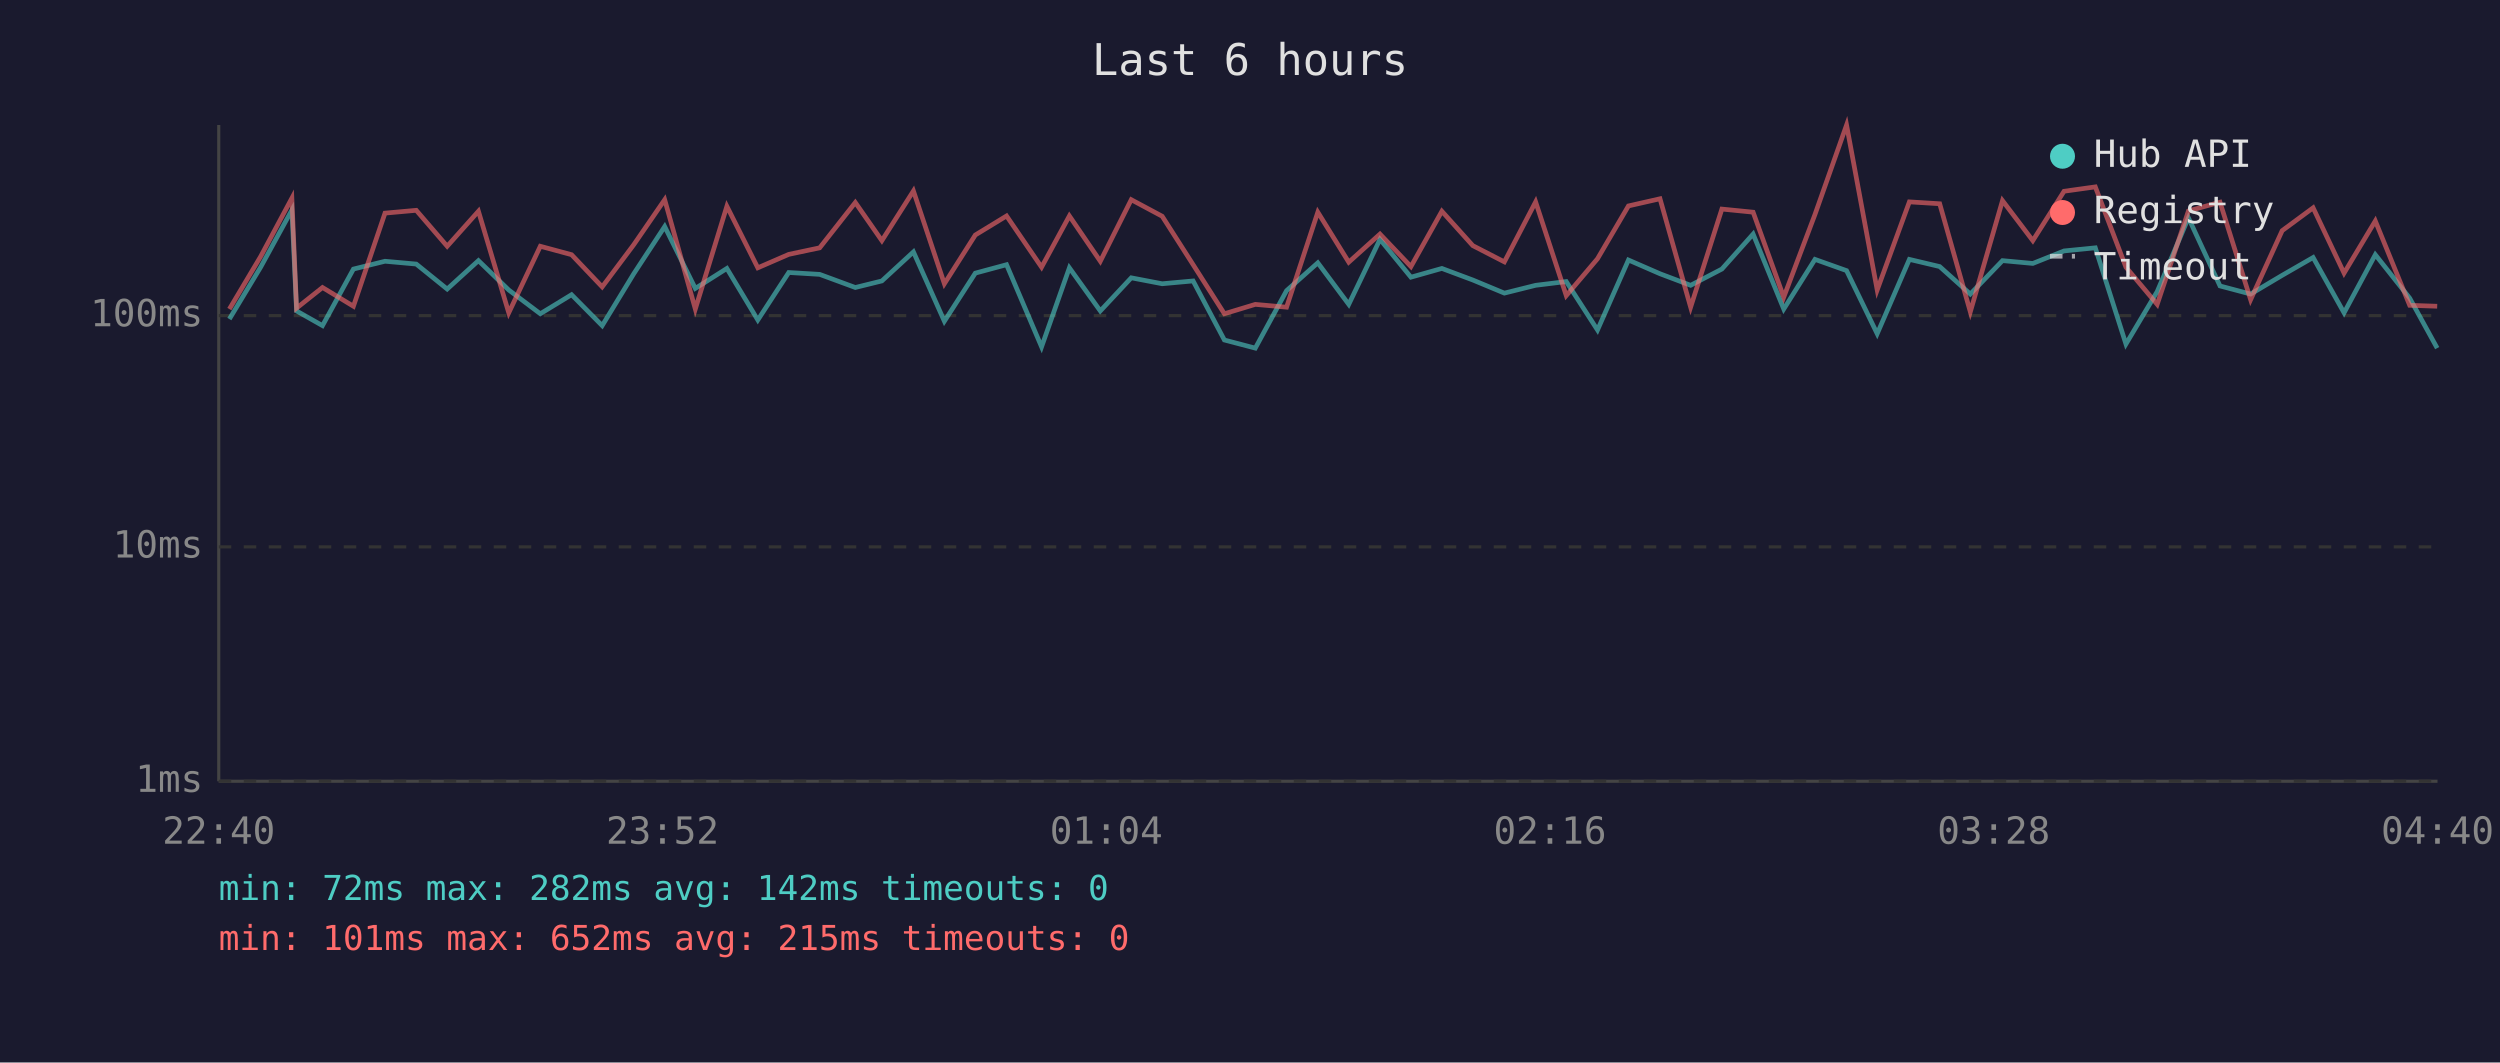
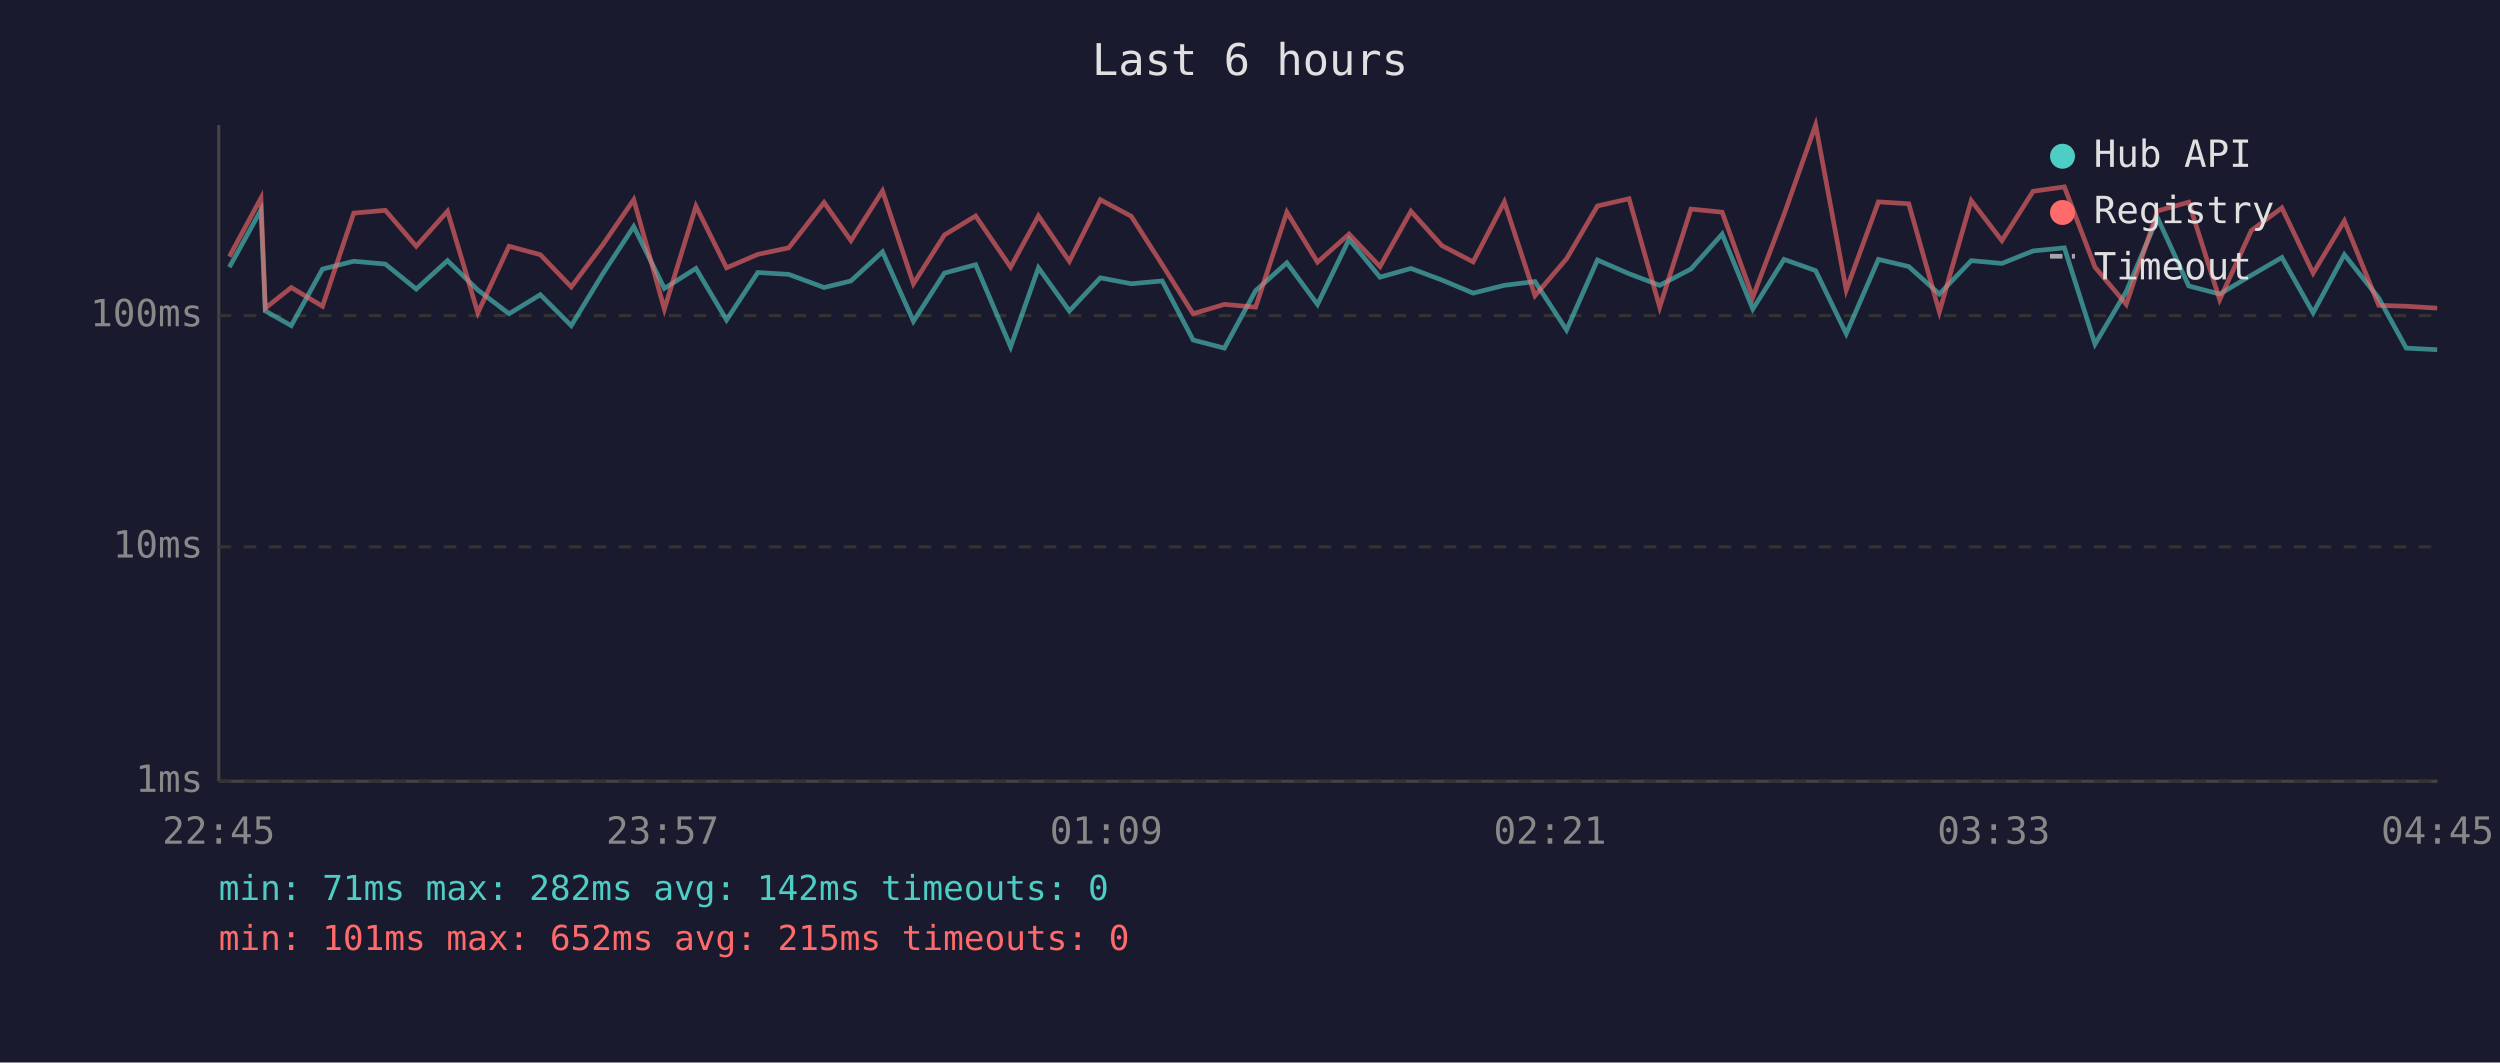
<svg xmlns="http://www.w3.org/2000/svg" viewBox="0 0 800 340" font-family="monospace" font-size="12">
  <rect width="800" height="340" fill="#1a1a2e" />
  <text x="400" y="24" fill="#e0e0e0" font-size="14" text-anchor="middle">Last 6 hours</text>
  <line x1="70" y1="40" x2="70" y2="250" stroke="#444" stroke-width="1" />
  <line x1="70" y1="250" x2="780" y2="250" stroke="#444" stroke-width="1" />
  <line x1="70" y1="250" x2="780" y2="250" stroke="#333" stroke-width="1" stroke-dasharray="4" />
  <text x="65" y="250" fill="#888" text-anchor="end" dominant-baseline="middle">1ms</text>
  <line x1="70" y1="175" x2="780" y2="175" stroke="#333" stroke-width="1" stroke-dasharray="4" />
  <text x="65" y="175" fill="#888" text-anchor="end" dominant-baseline="middle">10ms</text>
  <line x1="70" y1="101" x2="780" y2="101" stroke="#333" stroke-width="1" stroke-dasharray="4" />
  <text x="65" y="101" fill="#888" text-anchor="end" dominant-baseline="middle">100ms</text>
-   <text x="70" y="270" fill="#888" text-anchor="middle">22:40</text>
-   <text x="212" y="270" fill="#888" text-anchor="middle">23:52</text>
-   <text x="354" y="270" fill="#888" text-anchor="middle">01:04</text>
-   <text x="496" y="270" fill="#888" text-anchor="middle">02:16</text>
-   <text x="638" y="270" fill="#888" text-anchor="middle">03:28</text>
-   <text x="780" y="270" fill="#888" text-anchor="middle">04:40</text>
-   <polyline points="73.4,102.1 83.4,85.5 93.4,67.2 94.9,99.5 103.2,104.2 113.1,86.1 123.2,83.6 133.2,84.5 143.1,92.5 153.1,83.4 162.8,92.8 172.9,100.4 182.9,94.3 192.7,104.2 202.8,87.6 212.7,72.5 222.5,92.3 232.6,85.9 242.5,102.4 252.4,87.2 262.3,87.8 273.7,92.0 282.2,89.9 292.3,80.6 302.2,102.8 312.1,87.4 322.1,84.7 333.3,111.0 342.2,85.7 352.1,99.5 362.0,88.9 371.9,90.8 381.8,89.9 391.8,108.8 401.7,111.4 411.7,93.0 421.7,84.1 431.6,97.4 441.6,76.6 451.5,88.7 461.4,85.9 471.3,89.6 481.4,93.8 491.4,91.3 501.2,90.1 511.2,105.6 521.1,83.2 531.2,87.6 541.0,91.3 551.0,86.1 561.0,74.9 570.8,98.9 580.8,83.0 590.9,86.6 600.7,106.8 611.0,83.0 620.7,85.3 630.5,94.1 640.8,83.4 650.5,84.3 660.5,80.3 670.5,79.3 680.3,110.1 690.3,93.3 700.3,69.7 710.4,91.5 720.2,94.1 730.3,88.1 740.2,82.4 750.1,100.1 760.1,81.5 771.1,95.4 779.9,111.4" fill="none" stroke="#4ecdc4" stroke-width="1.5" opacity="0.6" />
-   <polyline points="73.4,98.9 83.4,82.1 93.4,63.4 94.9,98.6 103.2,92.0 113.1,98.0 123.2,68.2 133.2,67.3 143.1,78.8 153.1,67.6 162.8,100.1 172.9,78.8 182.9,81.5 192.7,91.8 202.8,78.3 212.7,63.9 222.5,98.9 232.6,66.0 242.5,85.7 252.4,81.4 262.3,79.3 273.7,64.8 282.2,77.0 292.3,61.1 302.2,90.8 312.1,75.2 322.1,69.1 333.3,85.5 342.2,69.1 352.1,83.6 362.0,63.9 371.9,69.2 381.8,84.7 391.8,100.4 401.7,97.4 411.7,98.3 421.7,67.9 431.6,83.9 441.6,74.9 451.5,85.3 461.4,67.6 471.3,78.6 481.4,83.8 491.4,64.6 501.2,94.6 511.2,82.8 521.1,65.9 531.2,63.6 541.0,98.3 551.0,66.9 561.0,67.9 570.8,95.1 580.8,68.6 590.9,40.0 600.7,92.8 611.0,64.6 620.7,65.2 630.5,99.8 640.8,64.2 650.5,77.0 660.5,61.2 670.5,59.8 680.3,85.5 690.3,97.4 700.3,67.5 710.4,64.7 720.2,95.9 730.3,73.8 740.2,66.5 750.1,87.4 760.1,70.7 771.1,97.7 779.9,98.0" fill="none" stroke="#ff6b6b" stroke-width="1.5" opacity="0.6" />
+   <text x="70" y="270" fill="#888" text-anchor="middle">22:45</text>
+   <text x="212" y="270" fill="#888" text-anchor="middle">23:57</text>
+   <text x="354" y="270" fill="#888" text-anchor="middle">01:09</text>
+   <text x="496" y="270" fill="#888" text-anchor="middle">02:21</text>
+   <text x="638" y="270" fill="#888" text-anchor="middle">03:33</text>
+   <text x="780" y="270" fill="#888" text-anchor="middle">04:45</text>
+   <polyline points="73.4,85.5 83.5,67.2 84.9,99.5 93.2,104.2 103.2,86.1 113.2,83.6 123.3,84.5 133.2,92.5 143.2,83.4 152.9,92.8 162.9,100.4 172.9,94.3 182.8,104.2 192.9,87.6 202.8,72.5 212.6,92.3 222.7,85.9 232.5,102.4 242.5,87.2 252.4,87.8 263.7,92.0 272.3,89.9 282.4,80.6 292.3,102.8 302.2,87.4 312.2,84.7 323.4,111.0 332.3,85.7 342.2,99.5 352.1,88.9 362.0,90.8 371.9,89.9 381.8,108.8 391.8,111.4 401.8,93.0 411.8,84.1 421.6,97.4 431.7,76.6 441.6,88.7 451.5,85.9 461.4,89.6 471.4,93.8 481.4,91.3 491.2,90.1 501.3,105.6 511.2,83.2 521.3,87.6 531.1,91.3 541.1,86.1 551.1,74.9 560.9,98.9 570.9,83.0 581.0,86.6 590.8,106.8 601.1,83.0 610.8,85.3 620.6,94.1 630.8,83.4 640.6,84.3 650.6,80.3 660.6,79.3 670.4,110.1 680.4,93.3 690.4,69.7 700.4,91.5 710.3,94.1 720.4,88.1 730.2,82.4 740.2,100.1 750.2,81.5 761.2,95.4 770.0,111.4 779.9,111.9" fill="none" stroke="#4ecdc4" stroke-width="1.5" opacity="0.6" />
+   <polyline points="73.4,82.1 83.5,63.4 84.9,98.6 93.2,92.0 103.2,98.0 113.2,68.2 123.3,67.3 133.2,78.8 143.2,67.6 152.9,100.1 162.9,78.8 172.9,81.5 182.8,91.8 192.9,78.3 202.8,63.9 212.6,98.9 222.7,66.0 232.5,85.7 242.5,81.4 252.4,79.3 263.7,64.8 272.3,77.0 282.4,61.1 292.3,90.8 302.2,75.2 312.2,69.1 323.4,85.5 332.3,69.1 342.2,83.6 352.1,63.9 362.0,69.2 371.9,84.7 381.8,100.4 391.8,97.4 401.8,98.3 411.8,67.9 421.6,83.9 431.7,74.9 441.6,85.3 451.5,67.6 461.4,78.6 471.4,83.8 481.4,64.6 491.2,94.6 501.3,82.8 511.2,65.9 521.3,63.6 531.1,98.3 541.1,66.9 551.1,67.9 560.9,95.1 570.9,68.6 581.0,40.0 590.8,92.8 601.1,64.6 610.8,65.2 620.6,99.8 630.8,64.2 640.6,77.0 650.6,61.2 660.6,59.8 670.4,85.5 680.4,97.4 690.4,67.5 700.4,64.7 710.3,95.9 720.4,73.8 730.2,66.5 740.2,87.4 750.2,70.7 761.2,97.7 770.0,98.0 779.9,98.6" fill="none" stroke="#ff6b6b" stroke-width="1.5" opacity="0.6" />
  <circle cx="660" cy="50" r="4" fill="#4ecdc4" />
  <text x="670" y="50" fill="#e0e0e0" dominant-baseline="middle">Hub API</text>
  <circle cx="660" cy="68" r="4" fill="#ff6b6b" />
  <text x="670" y="68" fill="#e0e0e0" dominant-baseline="middle">Registry</text>
  <line x1="656" y1="82" x2="664" y2="82" stroke="#e0e0e0" stroke-width="1.5" stroke-dasharray="4,3" opacity="0.7" />
  <text x="670" y="86" fill="#e0e0e0" dominant-baseline="middle">Timeout</text>
-   <text x="70" y="288" fill="#4ecdc4" font-size="11">min: 72ms  max: 282ms  avg: 142ms  timeouts: 0</text>
+   <text x="70" y="288" fill="#4ecdc4" font-size="11">min: 71ms  max: 282ms  avg: 142ms  timeouts: 0</text>
  <text x="70" y="304" fill="#ff6b6b" font-size="11">min: 101ms  max: 652ms  avg: 215ms  timeouts: 0</text>
</svg>
